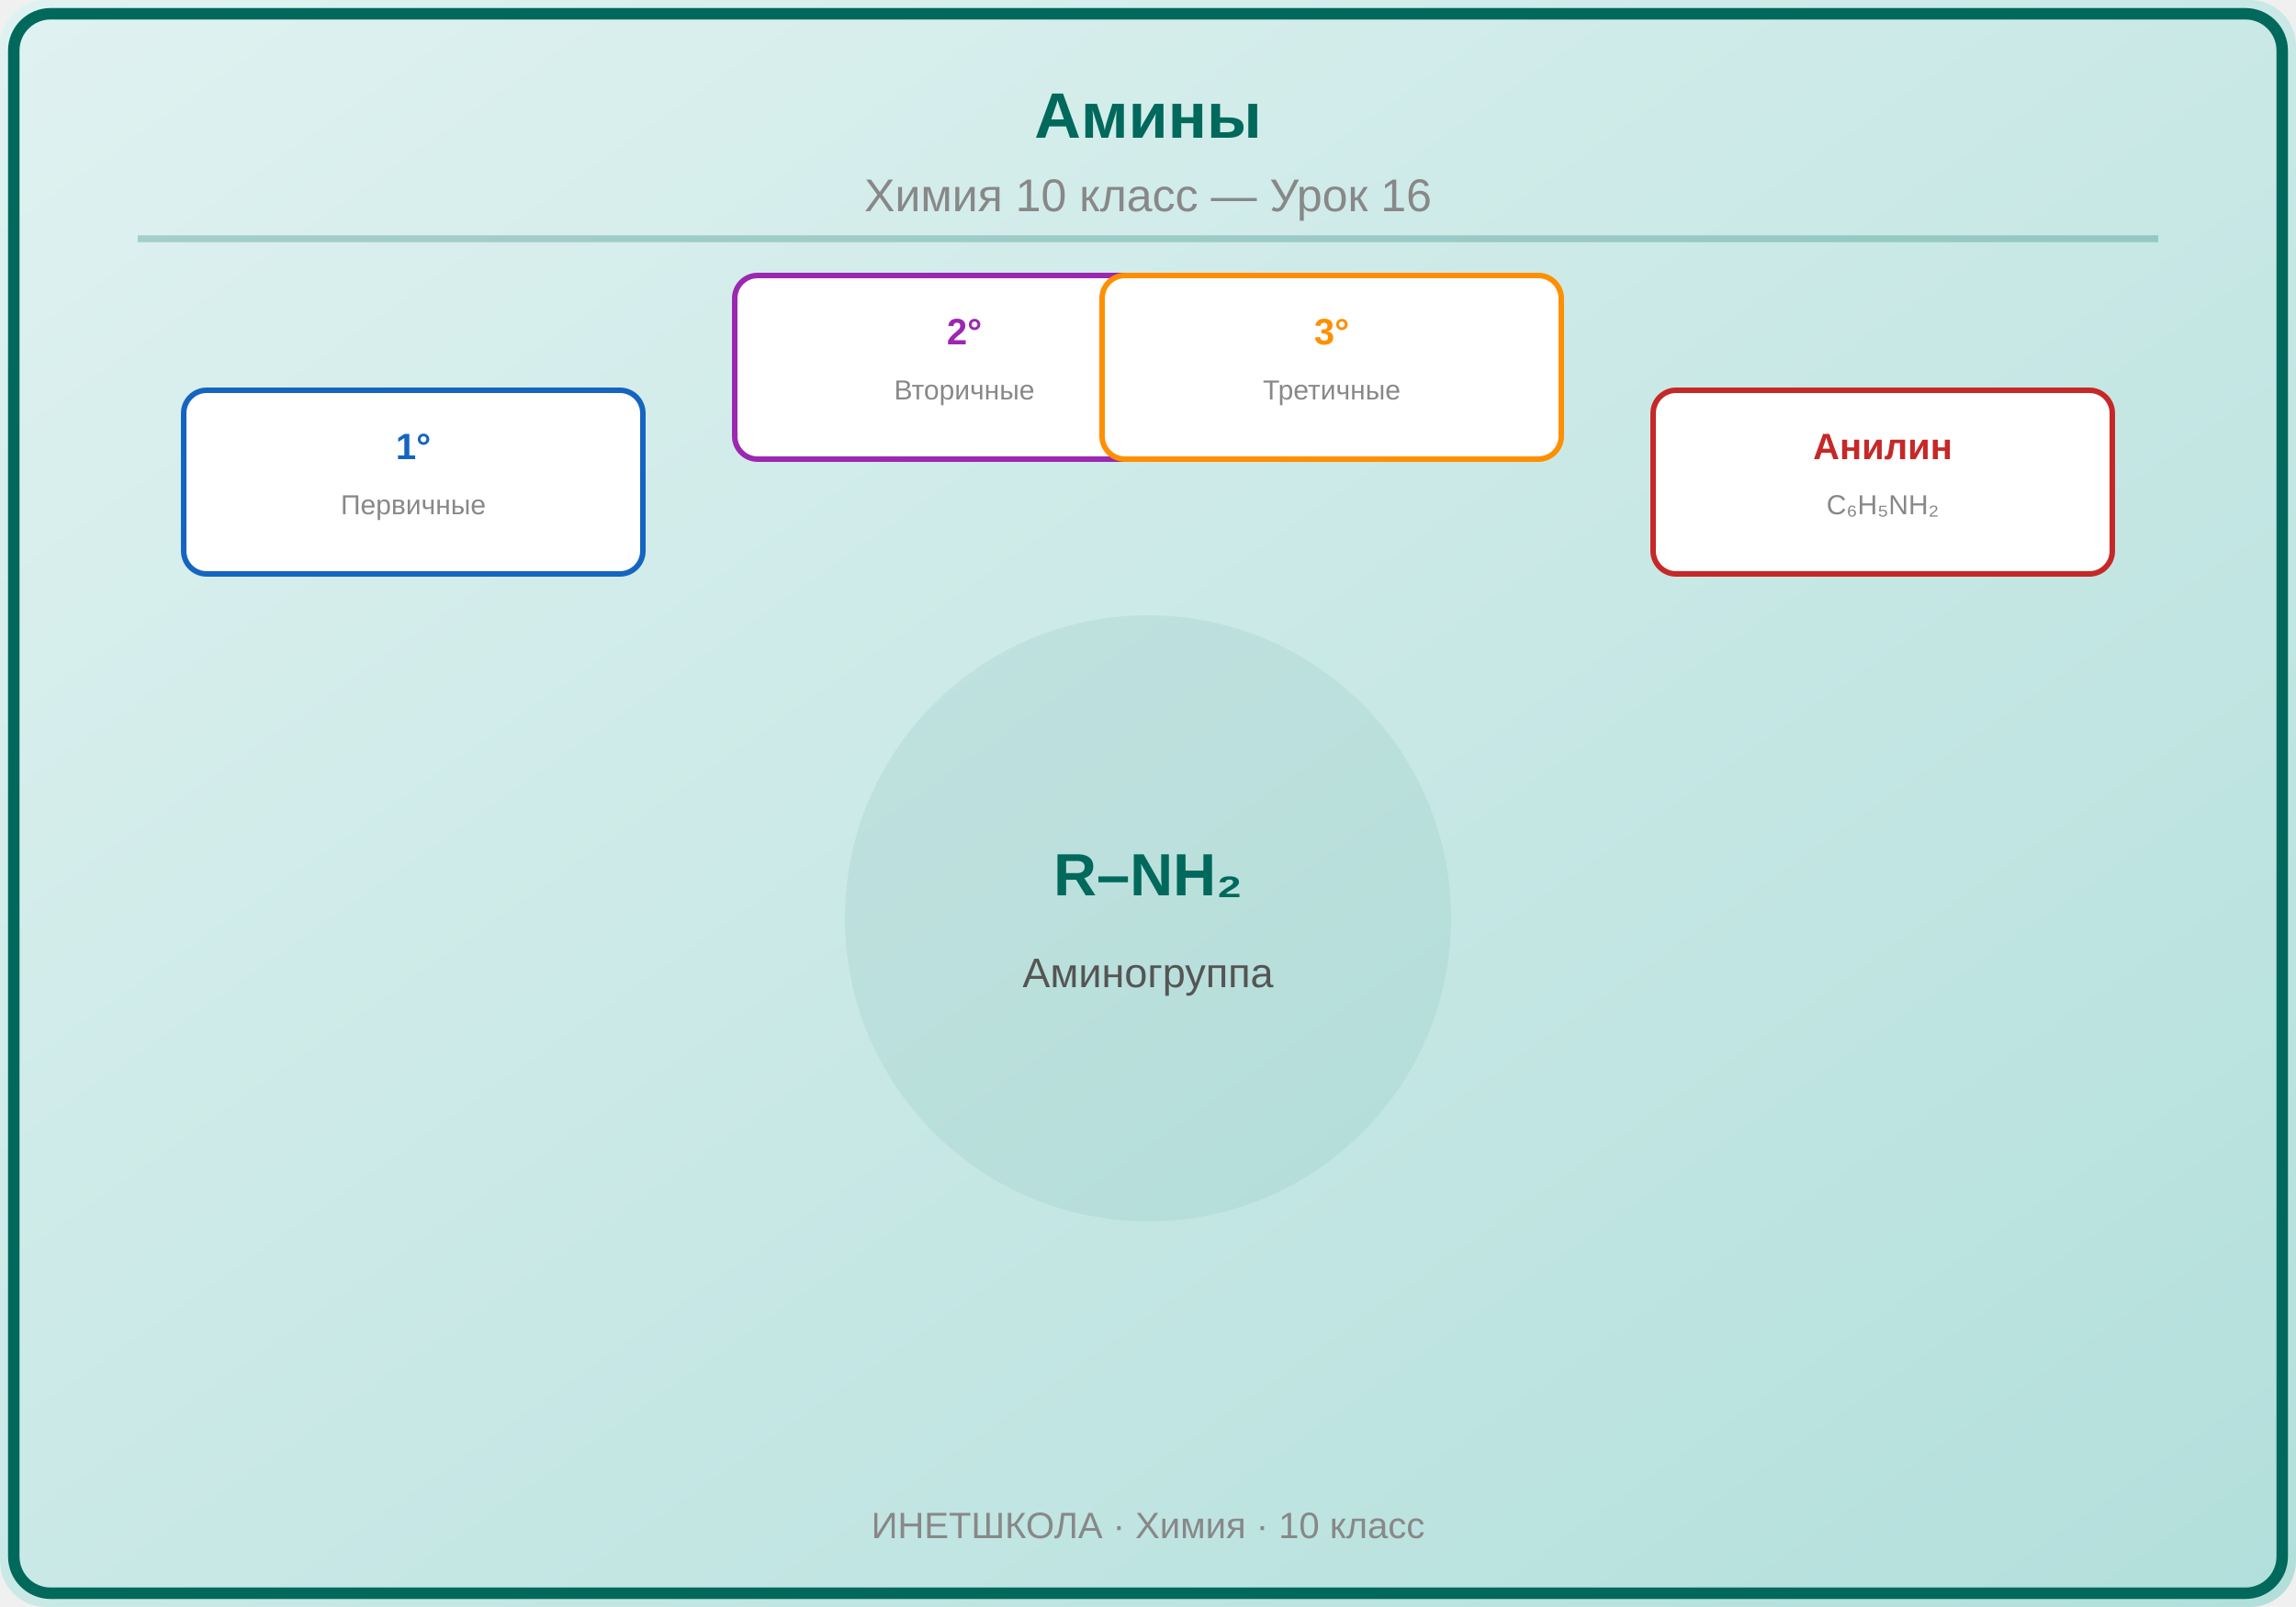
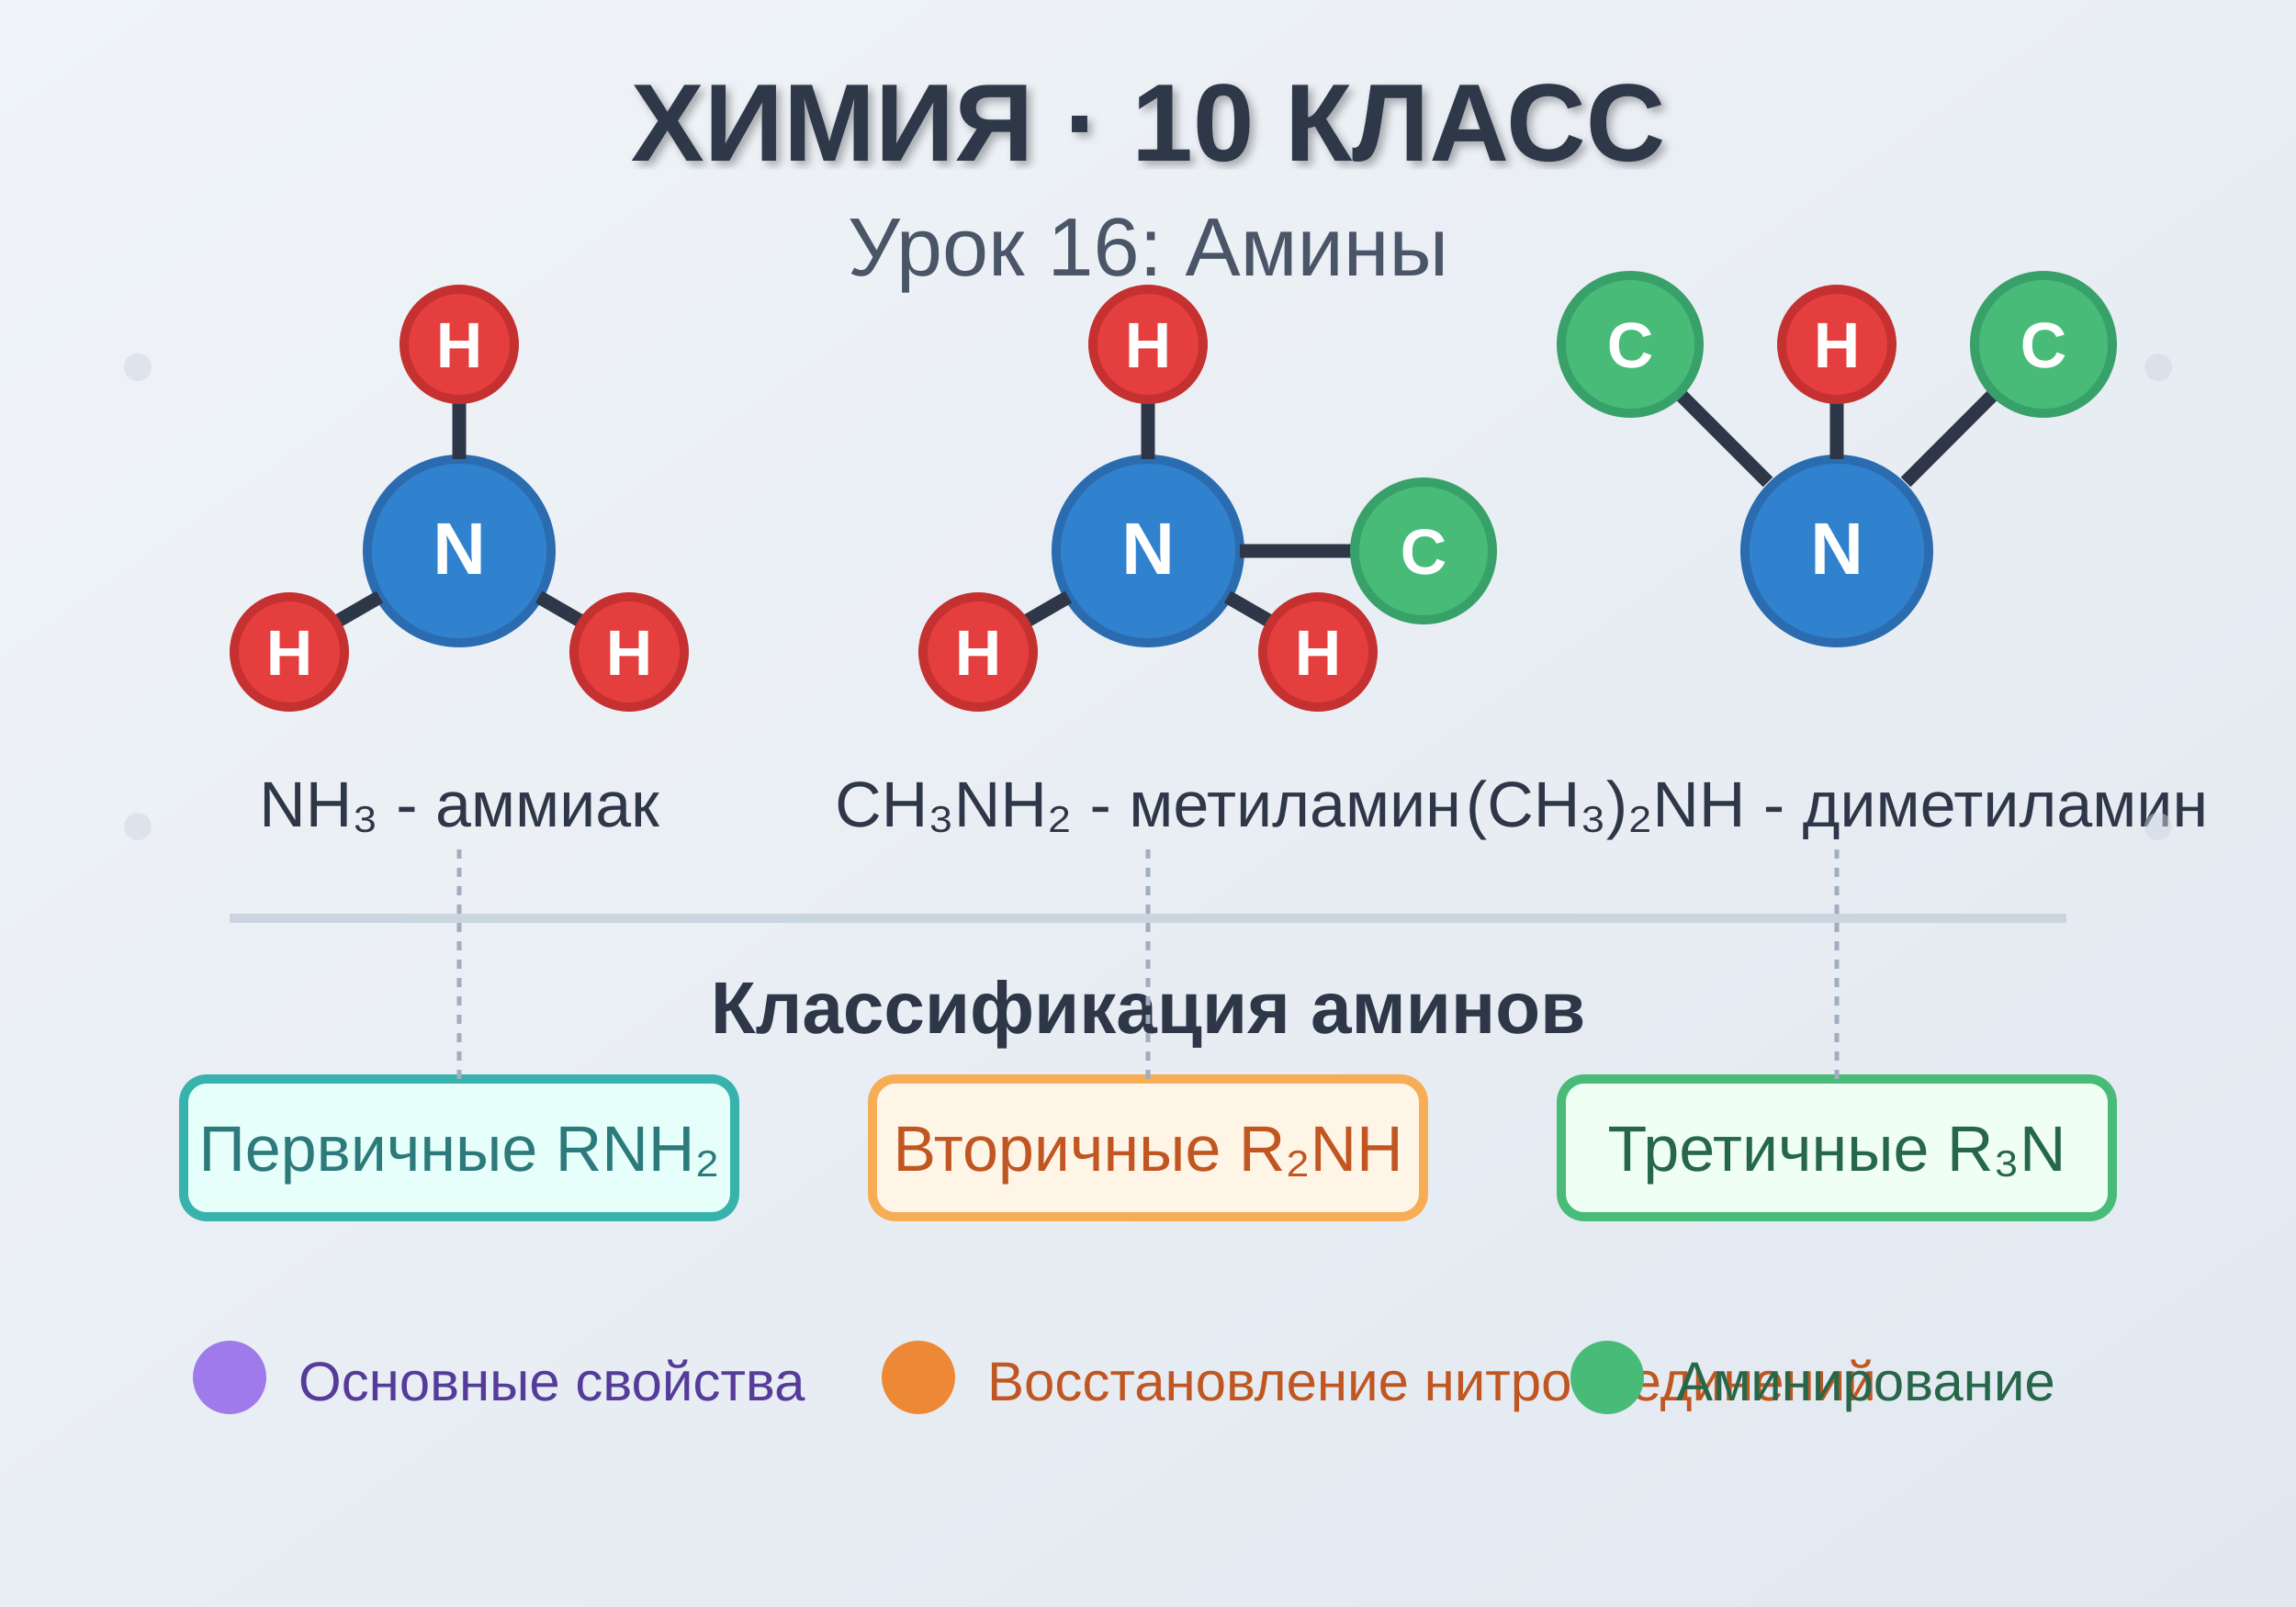
<svg xmlns="http://www.w3.org/2000/svg" viewBox="0 0 500 350">
  <defs>
-     <linearGradient id="bg" x1="0" y1="0" x2="1" y2="1">
-       <stop offset="0%" stop-color="#E0F2F1" />
-       <stop offset="100%" stop-color="#B2DFDB" />
+     <linearGradient id="bgGrad" x1="0%" y1="0%" x2="100%" y2="100%">
+       <stop offset="0%" style="stop-color:#f0f4f8;stop-opacity:1" />
+       <stop offset="100%" style="stop-color:#e2e8f0;stop-opacity:1" />
    </linearGradient>
+     <linearGradient id="molGrad" x1="0%" y1="0%" x2="100%" y2="100%">
+       <stop offset="0%" style="stop-color:#4299e1;stop-opacity:1" />
+       <stop offset="100%" style="stop-color:#3182ce;stop-opacity:1" />
+     </linearGradient>
+     <filter id="textShadow">
+       <feDropShadow dx="1" dy="1" stdDeviation="1" flood-opacity="0.3" />
+     </filter>
  </defs>
-   <rect width="500" height="350" fill="url(#bg)" rx="10" />
-   <rect x="3" y="3" width="494" height="344" rx="8" fill="none" stroke="#00695C" stroke-width="2.5" />
-   <text x="250" y="30" font-family="Arial,sans-serif" font-size="14" font-weight="bold" fill="#00695C" text-anchor="middle">Амины</text>
-   <text x="250" y="46" font-family="Arial,sans-serif" font-size="10" fill="#888" text-anchor="middle">Химия 10 класс — Урок 16</text>
-   <line x1="30" y1="52" x2="470" y2="52" stroke="#00695C" stroke-width="1.5" opacity="0.25" />
-   <g transform="translate(250,200)">
-     <circle cx="0" cy="0" r="65" fill="#00695C" opacity="0.07" stroke="#00695C" stroke-width="2" />
-     <text x="0" y="-5" font-family="Arial,sans-serif" font-size="13" fill="#00695C" text-anchor="middle" font-weight="bold">R–NH₂</text>
-     <text x="0" y="15" font-family="Arial,sans-serif" font-size="9" fill="#555" text-anchor="middle">Аминогруппа</text>
+   <rect width="500" height="350" fill="url(#bgGrad)" />
+   <text x="250" y="35" font-family="Arial, sans-serif" font-size="24" font-weight="bold" text-anchor="middle" fill="#2d3748" filter="url(#textShadow)">ХИМИЯ · 10 КЛАСС</text>
+   <text x="250" y="60" font-family="Arial, sans-serif" font-size="18" font-weight="normal" text-anchor="middle" fill="#4a5568">Урок 16: Амины</text>
+   <g transform="translate(100, 120)">
+     <circle cx="0" cy="0" r="20" fill="#3182ce" stroke="#2b6cb0" stroke-width="2" />
+     <text x="0" y="5" font-family="Arial, sans-serif" font-size="16" font-weight="bold" text-anchor="middle" fill="white">N</text>
+     <line x1="0" y1="-20" x2="0" y2="-40" stroke="#2d3748" stroke-width="3" />
+     <line x1="17.32" y1="10" x2="34.64" y2="20" stroke="#2d3748" stroke-width="3" />
+     <line x1="-17.32" y1="10" x2="-34.64" y2="20" stroke="#2d3748" stroke-width="3" />
+     <circle cx="0" cy="-45" r="12" fill="#e53e3e" stroke="#c53030" stroke-width="2" />
+     <text x="0" y="-40" font-family="Arial, sans-serif" font-size="14" font-weight="bold" text-anchor="middle" fill="white">H</text>
+     <circle cx="37" cy="22" r="12" fill="#e53e3e" stroke="#c53030" stroke-width="2" />
+     <text x="37" y="27" font-family="Arial, sans-serif" font-size="14" font-weight="bold" text-anchor="middle" fill="white">H</text>
+     <circle cx="-37" cy="22" r="12" fill="#e53e3e" stroke="#c53030" stroke-width="2" />
+     <text x="-37" y="27" font-family="Arial, sans-serif" font-size="14" font-weight="bold" text-anchor="middle" fill="white">H</text>
+     <text x="0" y="60" font-family="Arial, sans-serif" font-size="14" text-anchor="middle" fill="#2d3748">NH₃ - аммиак</text>
  </g>
-   <g transform="translate(90,105)">
-     <rect x="-50" y="-20" width="100" height="40" rx="5" fill="white" stroke="#1565C0" stroke-width="1.2" />
-     <text x="0" y="-5" font-family="Arial,sans-serif" font-size="8" fill="#1565C0" text-anchor="middle" font-weight="bold">1°</text>
-     <text x="0" y="7" font-family="Arial,sans-serif" font-size="6" fill="#888" text-anchor="middle">Первичные</text>
+   <g transform="translate(250, 120)">
+     <circle cx="0" cy="0" r="20" fill="#3182ce" stroke="#2b6cb0" stroke-width="2" />
+     <text x="0" y="5" font-family="Arial, sans-serif" font-size="16" font-weight="bold" text-anchor="middle" fill="white">N</text>
+     <line x1="0" y1="-20" x2="0" y2="-40" stroke="#2d3748" stroke-width="3" />
+     <line x1="17.32" y1="10" x2="34.64" y2="20" stroke="#2d3748" stroke-width="3" />
+     <line x1="-17.32" y1="10" x2="-34.64" y2="20" stroke="#2d3748" stroke-width="3" />
+     <circle cx="0" cy="-45" r="12" fill="#e53e3e" stroke="#c53030" stroke-width="2" />
+     <text x="0" y="-40" font-family="Arial, sans-serif" font-size="14" font-weight="bold" text-anchor="middle" fill="white">H</text>
+     <circle cx="37" cy="22" r="12" fill="#e53e3e" stroke="#c53030" stroke-width="2" />
+     <text x="37" y="27" font-family="Arial, sans-serif" font-size="14" font-weight="bold" text-anchor="middle" fill="white">H</text>
+     <circle cx="-37" cy="22" r="12" fill="#e53e3e" stroke="#c53030" stroke-width="2" />
+     <text x="-37" y="27" font-family="Arial, sans-serif" font-size="14" font-weight="bold" text-anchor="middle" fill="white">H</text>
+     <line x1="20" y1="0" x2="50" y2="0" stroke="#2d3748" stroke-width="3" />
+     <circle cx="60" cy="0" r="15" fill="#48bb78" stroke="#38a169" stroke-width="2" />
+     <text x="60" y="5" font-family="Arial, sans-serif" font-size="14" font-weight="bold" text-anchor="middle" fill="white">C</text>
+     <text x="0" y="60" font-family="Arial, sans-serif" font-size="14" text-anchor="middle" fill="#2d3748">CH₃NH₂ - метиламин</text>
  </g>
-   <g transform="translate(210,80)">
-     <rect x="-50" y="-20" width="100" height="40" rx="5" fill="white" stroke="#9C27B0" stroke-width="1.2" />
-     <text x="0" y="-5" font-family="Arial,sans-serif" font-size="8" fill="#9C27B0" text-anchor="middle" font-weight="bold">2°</text>
-     <text x="0" y="7" font-family="Arial,sans-serif" font-size="6" fill="#888" text-anchor="middle">Вторичные</text>
+   <g transform="translate(400, 120)">
+     <circle cx="0" cy="0" r="20" fill="#3182ce" stroke="#2b6cb0" stroke-width="2" />
+     <text x="0" y="5" font-family="Arial, sans-serif" font-size="16" font-weight="bold" text-anchor="middle" fill="white">N</text>
+     <line x1="0" y1="-20" x2="0" y2="-40" stroke="#2d3748" stroke-width="3" />
+     <circle cx="0" cy="-45" r="12" fill="#e53e3e" stroke="#c53030" stroke-width="2" />
+     <text x="0" y="-40" font-family="Arial, sans-serif" font-size="14" font-weight="bold" text-anchor="middle" fill="white">H</text>
+     <line x1="-15" y1="-15" x2="-35" y2="-35" stroke="#2d3748" stroke-width="3" />
+     <circle cx="-45" cy="-45" r="15" fill="#48bb78" stroke="#38a169" stroke-width="2" />
+     <text x="-45" y="-40" font-family="Arial, sans-serif" font-size="14" font-weight="bold" text-anchor="middle" fill="white">C</text>
+     <line x1="15" y1="-15" x2="35" y2="-35" stroke="#2d3748" stroke-width="3" />
+     <circle cx="45" cy="-45" r="15" fill="#48bb78" stroke="#38a169" stroke-width="2" />
+     <text x="45" y="-40" font-family="Arial, sans-serif" font-size="14" font-weight="bold" text-anchor="middle" fill="white">C</text>
+     <text x="0" y="60" font-family="Arial, sans-serif" font-size="14" text-anchor="middle" fill="#2d3748">(CH₃)₂NH - диметиламин</text>
  </g>
-   <g transform="translate(290,80)">
-     <rect x="-50" y="-20" width="100" height="40" rx="5" fill="white" stroke="#FF8F00" stroke-width="1.2" />
-     <text x="0" y="-5" font-family="Arial,sans-serif" font-size="8" fill="#FF8F00" text-anchor="middle" font-weight="bold">3°</text>
-     <text x="0" y="7" font-family="Arial,sans-serif" font-size="6" fill="#888" text-anchor="middle">Третичные</text>
+   <line x1="50" y1="200" x2="450" y2="200" stroke="#cbd5e0" stroke-width="2" />
+   <text x="250" y="225" font-family="Arial, sans-serif" font-size="16" font-weight="bold" text-anchor="middle" fill="#2d3748">Классификация аминов</text>
+   <g transform="translate(100, 250)">
+     <rect x="-60" y="-15" width="120" height="30" fill="#e6fffa" stroke="#38b2ac" stroke-width="2" rx="5" />
+     <text x="0" y="5" font-family="Arial, sans-serif" font-size="14" text-anchor="middle" fill="#2c7a7b">Первичные RNH₂</text>
  </g>
-   <g transform="translate(410,105)">
-     <rect x="-50" y="-20" width="100" height="40" rx="5" fill="white" stroke="#C62828" stroke-width="1.2" />
-     <text x="0" y="-5" font-family="Arial,sans-serif" font-size="8" fill="#C62828" text-anchor="middle" font-weight="bold">Анилин</text>
-     <text x="0" y="7" font-family="Arial,sans-serif" font-size="6" fill="#888" text-anchor="middle">C₆H₅NH₂</text>
+   <g transform="translate(250, 250)">
+     <rect x="-60" y="-15" width="120" height="30" fill="#fef5e7" stroke="#f6ad55" stroke-width="2" rx="5" />
+     <text x="0" y="5" font-family="Arial, sans-serif" font-size="14" text-anchor="middle" fill="#c05621">Вторичные R₂NH</text>
  </g>
-   <text x="250" y="335" font-family="Arial,sans-serif" font-size="8" fill="#888" text-anchor="middle">ИНЕТШКОЛА · Химия · 10 класс</text>
+   <g transform="translate(400, 250)">
+     <rect x="-60" y="-15" width="120" height="30" fill="#f0fff4" stroke="#48bb78" stroke-width="2" rx="5" />
+     <text x="0" y="5" font-family="Arial, sans-serif" font-size="14" text-anchor="middle" fill="#276749">Третичные R₃N</text>
+   </g>
+   <g transform="translate(50, 300)">
+     <circle cx="0" cy="0" r="8" fill="#9f7aea" />
+     <text x="15" y="5" font-family="Arial, sans-serif" font-size="12" fill="#553c9a">Основные свойства</text>
+   </g>
+   <g transform="translate(200, 300)">
+     <circle cx="0" cy="0" r="8" fill="#ed8936" />
+     <text x="15" y="5" font-family="Arial, sans-serif" font-size="12" fill="#c05621">Восстановление нитросоединений</text>
+   </g>
+   <g transform="translate(350, 300)">
+     <circle cx="0" cy="0" r="8" fill="#48bb78" />
+     <text x="15" y="5" font-family="Arial, sans-serif" font-size="12" fill="#276749">Аминирование</text>
+   </g>
+   <circle cx="30" cy="80" r="3" fill="#cbd5e0" opacity="0.5" />
+   <circle cx="470" cy="80" r="3" fill="#cbd5e0" opacity="0.5" />
+   <circle cx="30" cy="180" r="3" fill="#cbd5e0" opacity="0.5" />
+   <circle cx="470" cy="180" r="3" fill="#cbd5e0" opacity="0.5" />
+   <line x1="100" y1="185" x2="100" y2="235" stroke="#a0aec0" stroke-width="1" stroke-dasharray="2,2" />
+   <line x1="250" y1="185" x2="250" y2="235" stroke="#a0aec0" stroke-width="1" stroke-dasharray="2,2" />
+   <line x1="400" y1="185" x2="400" y2="235" stroke="#a0aec0" stroke-width="1" stroke-dasharray="2,2" />
</svg>
